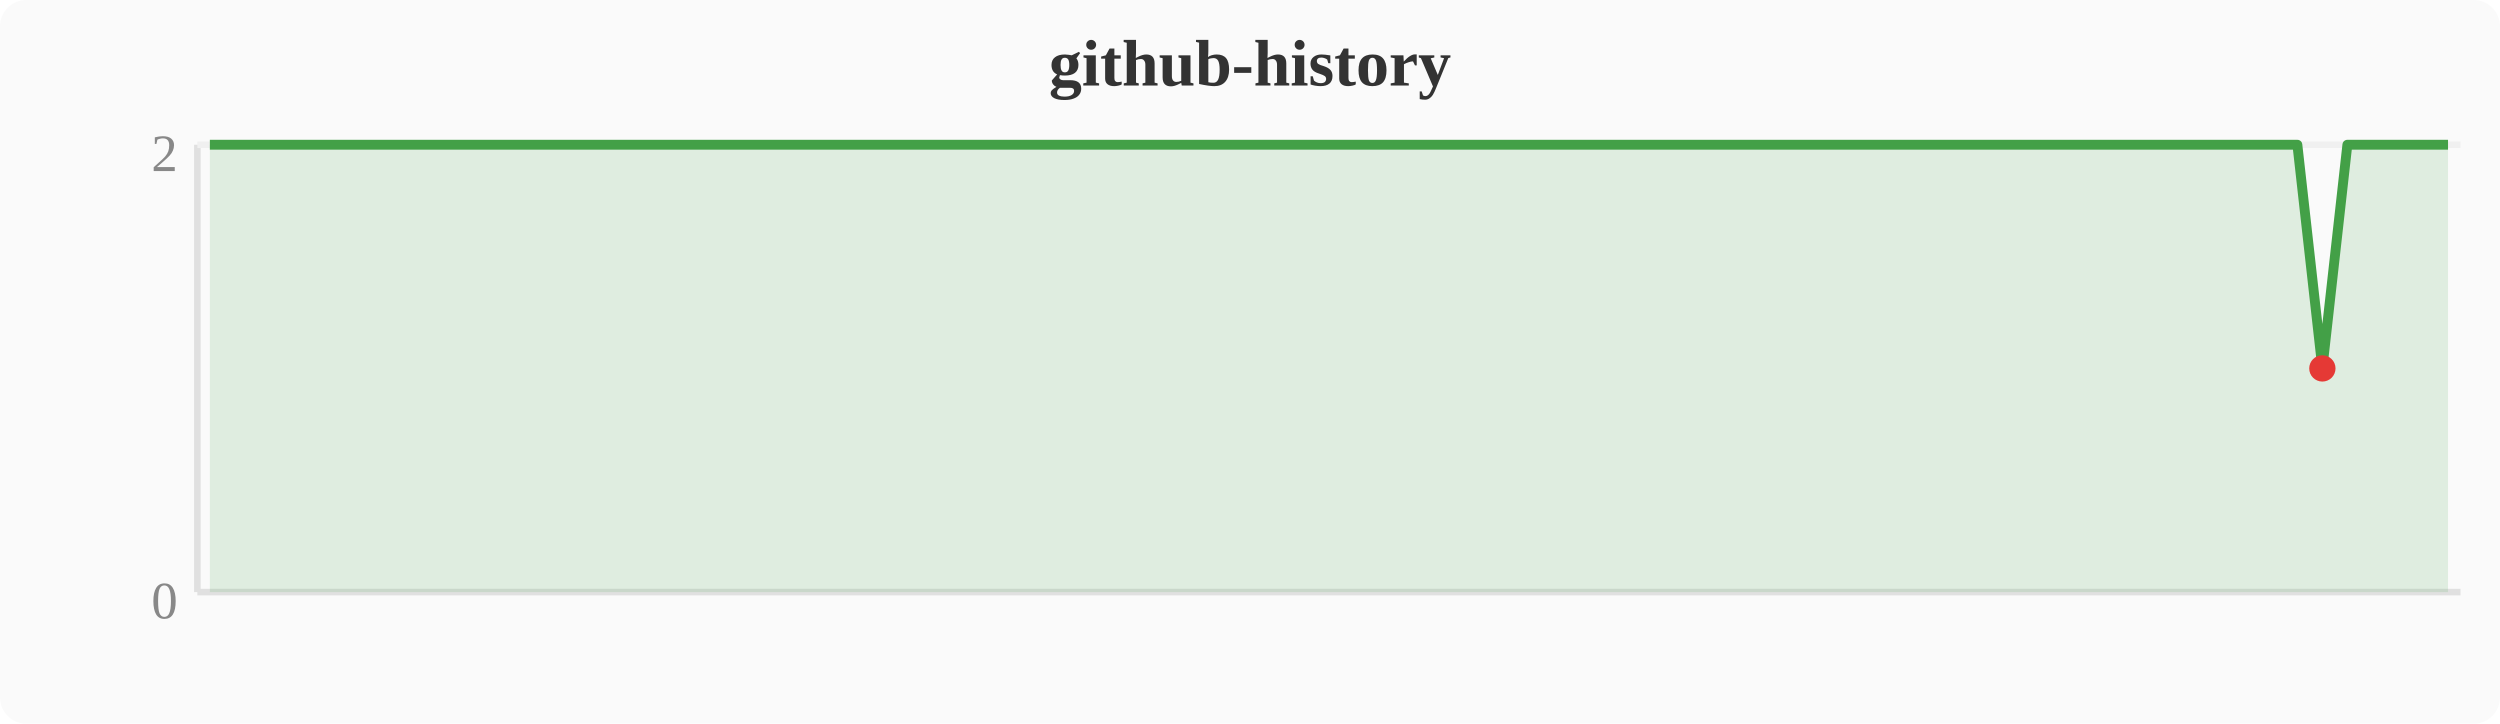
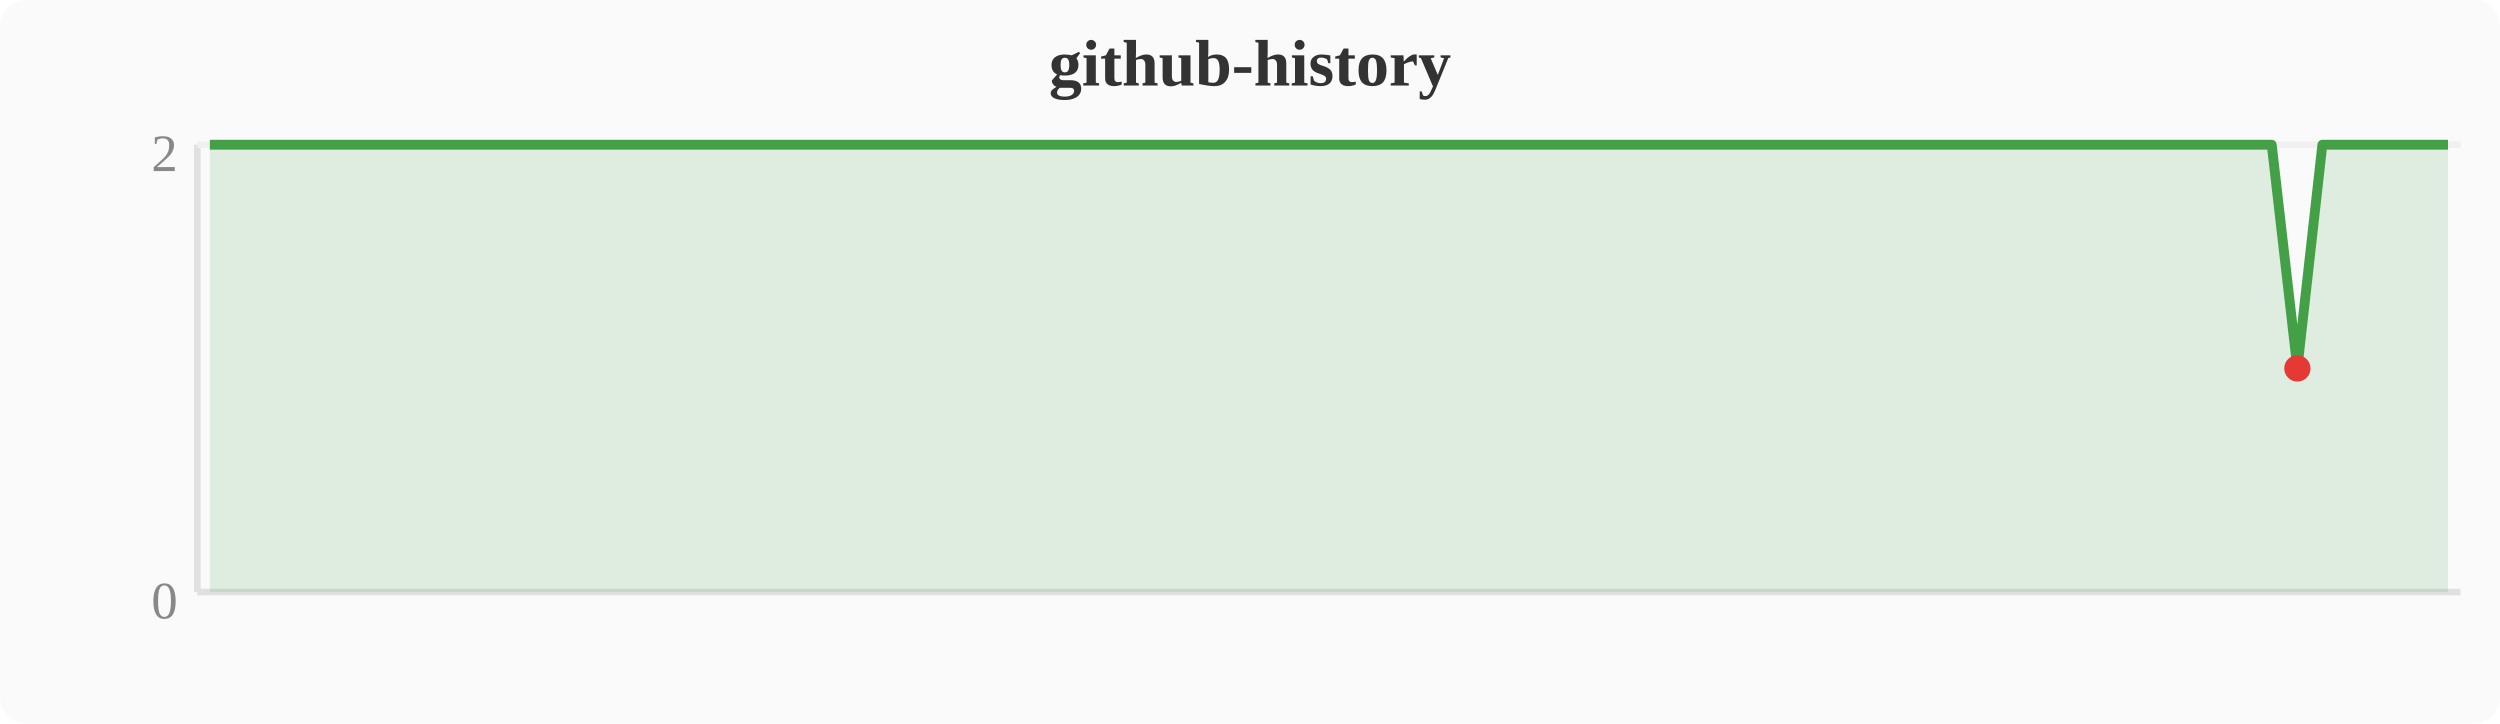
<svg xmlns="http://www.w3.org/2000/svg" width="380" height="110" viewBox="0 0 380 110">
  <rect width="380" height="110" fill="#fafafa" rx="4" />
  <text x="190" y="13" text-anchor="middle" font-size="10" font-weight="bold" fill="#333">github-history</text>
  <line x1="30" y1="22" x2="30" y2="90" stroke="#e0e0e0" stroke-width="1" />
  <line x1="30" y1="90" x2="374" y2="90" stroke="#e0e0e0" stroke-width="1" />
  <line x1="30" y1="22" x2="374" y2="22" stroke="#f0f0f0" stroke-width="1" />
  <text x="27" y="94" text-anchor="end" font-size="8" fill="#888">0</text>
  <text x="27" y="26" text-anchor="end" font-size="8" fill="#888">2</text>
-   <polygon points="31.9,22.0 35.7,22.0 39.6,22.0 43.4,22.0 47.2,22.0 51.0,22.0 54.8,22.0 58.7,22.0 62.5,22.0 66.3,22.0 70.1,22.0 74.0,22.0 77.8,22.0 81.6,22.0 85.4,22.0 89.2,22.0 93.1,22.0 96.9,22.0 100.7,22.0 104.5,22.0 108.4,22.0 112.2,22.0 116.0,22.0 119.8,22.0 123.6,22.0 127.5,22.0 131.3,22.0 135.1,22.0 138.9,22.0 142.8,22.0 146.6,22.0 150.4,22.0 154.2,22.0 158.0,22.0 161.9,22.0 165.7,22.0 169.5,22.0 173.3,22.0 177.2,22.0 181.0,22.0 184.8,22.0 188.6,22.0 192.4,22.0 196.3,22.0 200.1,22.0 203.9,22.0 207.7,22.0 211.6,22.0 215.4,22.0 219.2,22.0 223.0,22.0 226.8,22.0 230.7,22.0 234.5,22.0 238.3,22.0 242.1,22.0 246.0,22.0 249.8,22.0 253.6,22.0 257.4,22.0 261.2,22.0 265.1,22.0 268.9,22.0 272.7,22.0 276.5,22.0 280.4,22.0 284.2,22.0 288.0,22.0 291.8,22.0 295.6,22.0 299.5,22.0 303.3,22.0 307.1,22.0 310.9,22.0 314.8,22.0 318.6,22.0 322.4,22.0 326.2,22.0 330.0,22.0 333.9,22.0 337.7,22.0 341.5,22.0 345.3,22.0 349.2,22.0 353.0,56.0 356.8,22.0 360.6,22.0 364.4,22.0 368.3,22.0 372.1,22.0 372.1,90 31.9,90" fill="#43a047" opacity="0.15" />
-   <polyline points="31.9,22.0 35.7,22.0 39.6,22.0 43.4,22.0 47.2,22.0 51.0,22.0 54.8,22.0 58.7,22.0 62.5,22.0 66.3,22.0 70.1,22.0 74.0,22.0 77.8,22.0 81.6,22.0 85.4,22.0 89.2,22.0 93.1,22.0 96.9,22.0 100.7,22.0 104.5,22.0 108.4,22.0 112.2,22.0 116.0,22.0 119.8,22.0 123.6,22.0 127.5,22.0 131.3,22.0 135.1,22.0 138.9,22.0 142.8,22.0 146.6,22.0 150.4,22.0 154.2,22.0 158.0,22.0 161.9,22.0 165.7,22.0 169.5,22.0 173.3,22.0 177.2,22.0 181.0,22.0 184.8,22.0 188.6,22.0 192.4,22.0 196.3,22.0 200.1,22.0 203.9,22.0 207.7,22.0 211.6,22.0 215.4,22.0 219.2,22.0 223.0,22.0 226.8,22.0 230.7,22.0 234.5,22.0 238.3,22.0 242.1,22.0 246.0,22.0 249.8,22.0 253.6,22.0 257.4,22.0 261.2,22.0 265.1,22.0 268.9,22.0 272.7,22.0 276.5,22.0 280.4,22.0 284.2,22.0 288.0,22.0 291.8,22.0 295.6,22.0 299.5,22.0 303.3,22.0 307.1,22.0 310.9,22.0 314.8,22.0 318.6,22.0 322.4,22.0 326.2,22.0 330.0,22.0 333.9,22.0 337.7,22.0 341.5,22.0 345.3,22.0 349.2,22.0 353.0,56.0 356.8,22.0 360.6,22.0 364.4,22.0 368.3,22.0 372.1,22.0" fill="none" stroke="#43a047" stroke-width="1.5" stroke-linejoin="round" />
-   <circle cx="353.0" cy="56.0" r="2" fill="#e53935" />
+   <polygon points="31.9,22.0 35.7,22.0 39.6,22.0 43.4,22.0 47.2,22.0 51.0,22.0 54.8,22.0 58.7,22.0 62.5,22.0 66.3,22.0 70.1,22.0 74.0,22.0 77.8,22.0 81.6,22.0 85.4,22.0 89.2,22.0 93.1,22.0 96.9,22.0 100.7,22.0 104.5,22.0 108.4,22.0 112.2,22.0 116.0,22.0 119.8,22.0 123.6,22.0 127.5,22.0 131.3,22.0 135.1,22.0 138.9,22.0 142.8,22.0 146.6,22.0 150.4,22.0 154.2,22.0 158.0,22.0 161.9,22.0 165.7,22.0 169.5,22.0 173.3,22.0 177.2,22.0 181.0,22.0 184.8,22.0 188.6,22.0 192.4,22.0 196.3,22.0 200.1,22.0 203.9,22.0 207.7,22.0 211.6,22.0 215.4,22.0 219.2,22.0 223.0,22.0 226.8,22.0 230.7,22.0 234.5,22.0 238.3,22.0 242.1,22.0 246.0,22.0 249.8,22.0 253.6,22.0 257.4,22.0 261.2,22.0 265.1,22.0 268.9,22.0 272.7,22.0 276.5,22.0 280.4,22.0 284.2,22.0 288.0,22.0 291.8,22.0 295.6,22.0 299.5,22.0 303.3,22.0 307.1,22.0 310.9,22.0 314.8,22.0 318.6,22.0 322.4,22.0 326.2,22.0 330.0,22.0 333.9,22.0 337.7,22.0 341.5,22.0 345.3,22.0 349.2,56.0 353.0,22.0 356.8,22.0 360.6,22.0 364.4,22.0 368.3,22.0 372.1,22.0 372.1,90 31.9,90" fill="#43a047" opacity="0.15" />
+   <polyline points="31.9,22.0 35.7,22.0 39.6,22.0 43.4,22.0 47.2,22.0 51.0,22.0 54.8,22.0 58.7,22.0 62.5,22.0 66.3,22.0 70.1,22.0 74.0,22.0 77.8,22.0 81.6,22.0 85.4,22.0 89.2,22.0 93.1,22.0 96.9,22.0 100.7,22.0 104.5,22.0 108.4,22.0 112.2,22.0 116.0,22.0 119.8,22.0 123.6,22.0 127.5,22.0 131.3,22.0 135.1,22.0 138.9,22.0 142.8,22.0 146.6,22.0 150.4,22.0 154.2,22.0 158.0,22.0 161.9,22.0 165.7,22.0 169.5,22.0 173.3,22.0 177.2,22.0 181.0,22.0 184.8,22.0 188.6,22.0 192.4,22.0 196.3,22.0 200.1,22.0 203.9,22.0 207.7,22.0 211.6,22.0 215.4,22.0 219.2,22.0 223.0,22.0 226.8,22.0 230.7,22.0 234.5,22.0 238.3,22.0 242.1,22.0 246.0,22.0 249.8,22.0 253.6,22.0 257.4,22.0 261.2,22.0 265.1,22.0 268.9,22.0 272.7,22.0 276.5,22.0 280.4,22.0 284.2,22.0 288.0,22.0 291.8,22.0 295.6,22.0 299.5,22.0 303.3,22.0 307.1,22.0 310.9,22.0 314.8,22.0 318.6,22.0 322.4,22.0 326.2,22.0 330.0,22.0 333.9,22.0 337.7,22.0 341.5,22.0 345.3,22.0 349.2,56.0 353.0,22.0 356.8,22.0 360.6,22.0 364.4,22.0 368.3,22.0 372.1,22.0" fill="none" stroke="#43a047" stroke-width="1.5" stroke-linejoin="round" />
+   <circle cx="349.2" cy="56.0" r="2" fill="#e53935" />
</svg>
